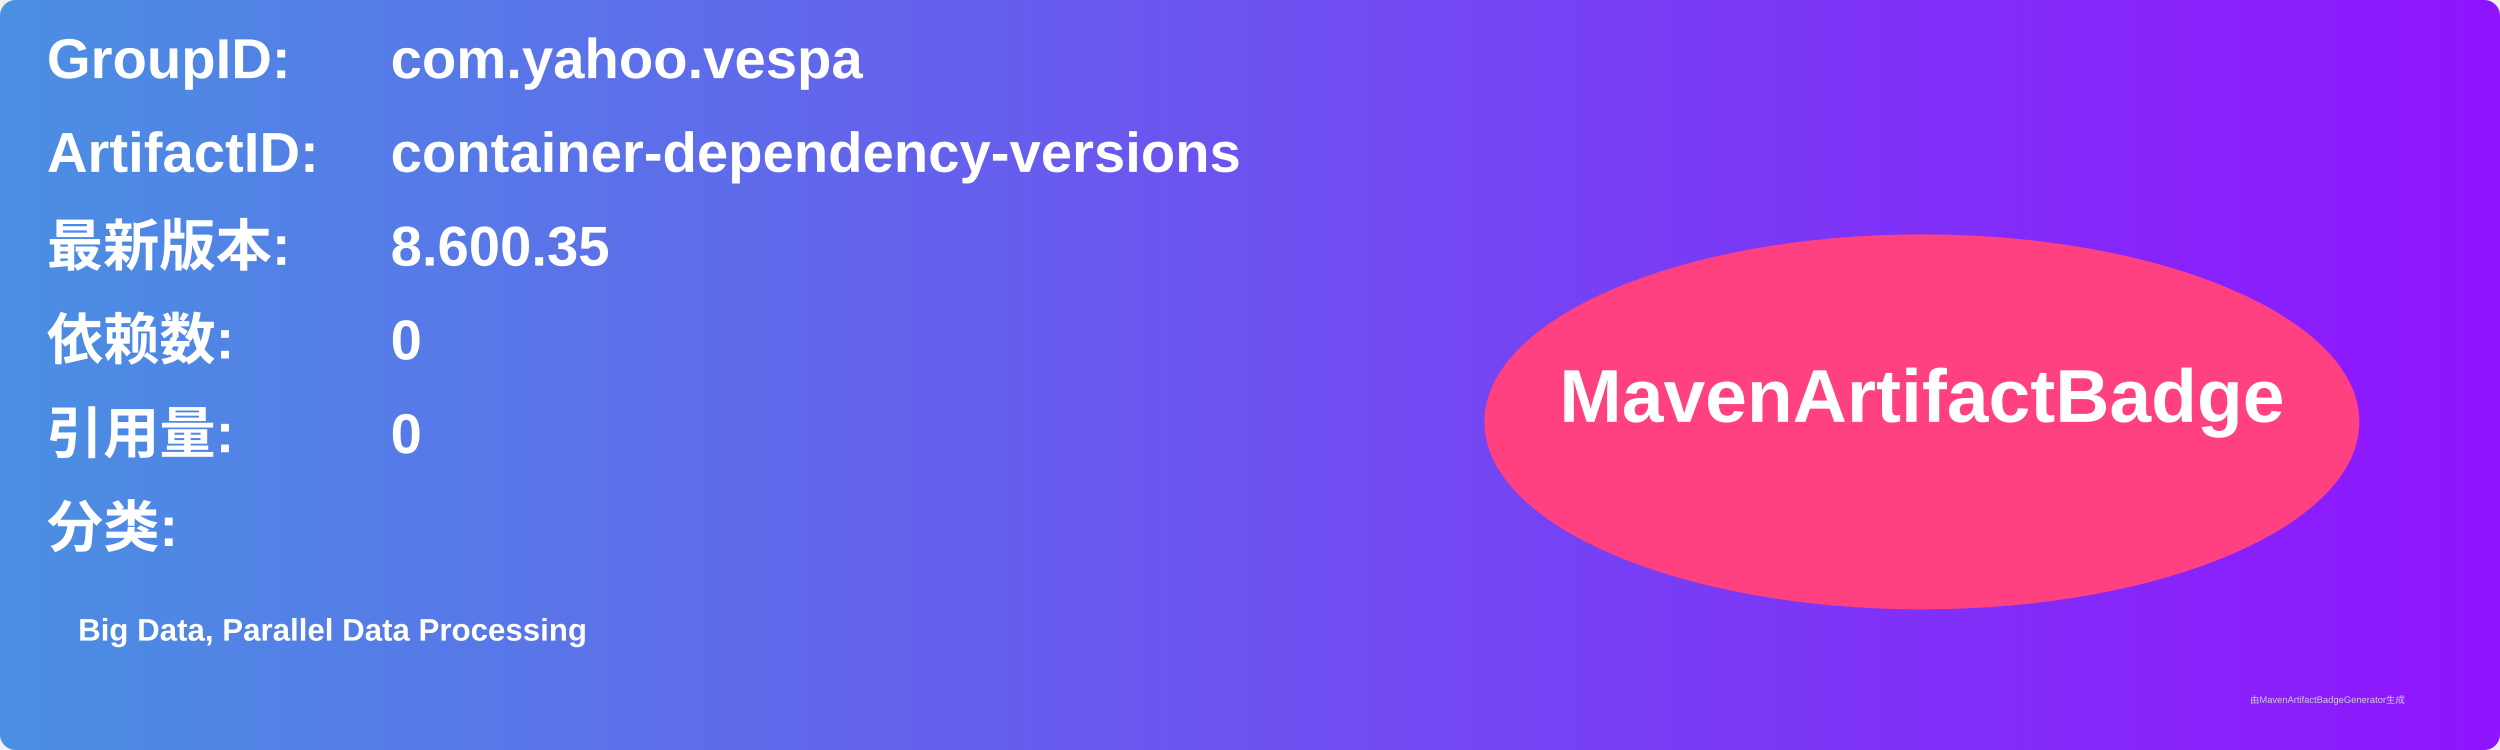
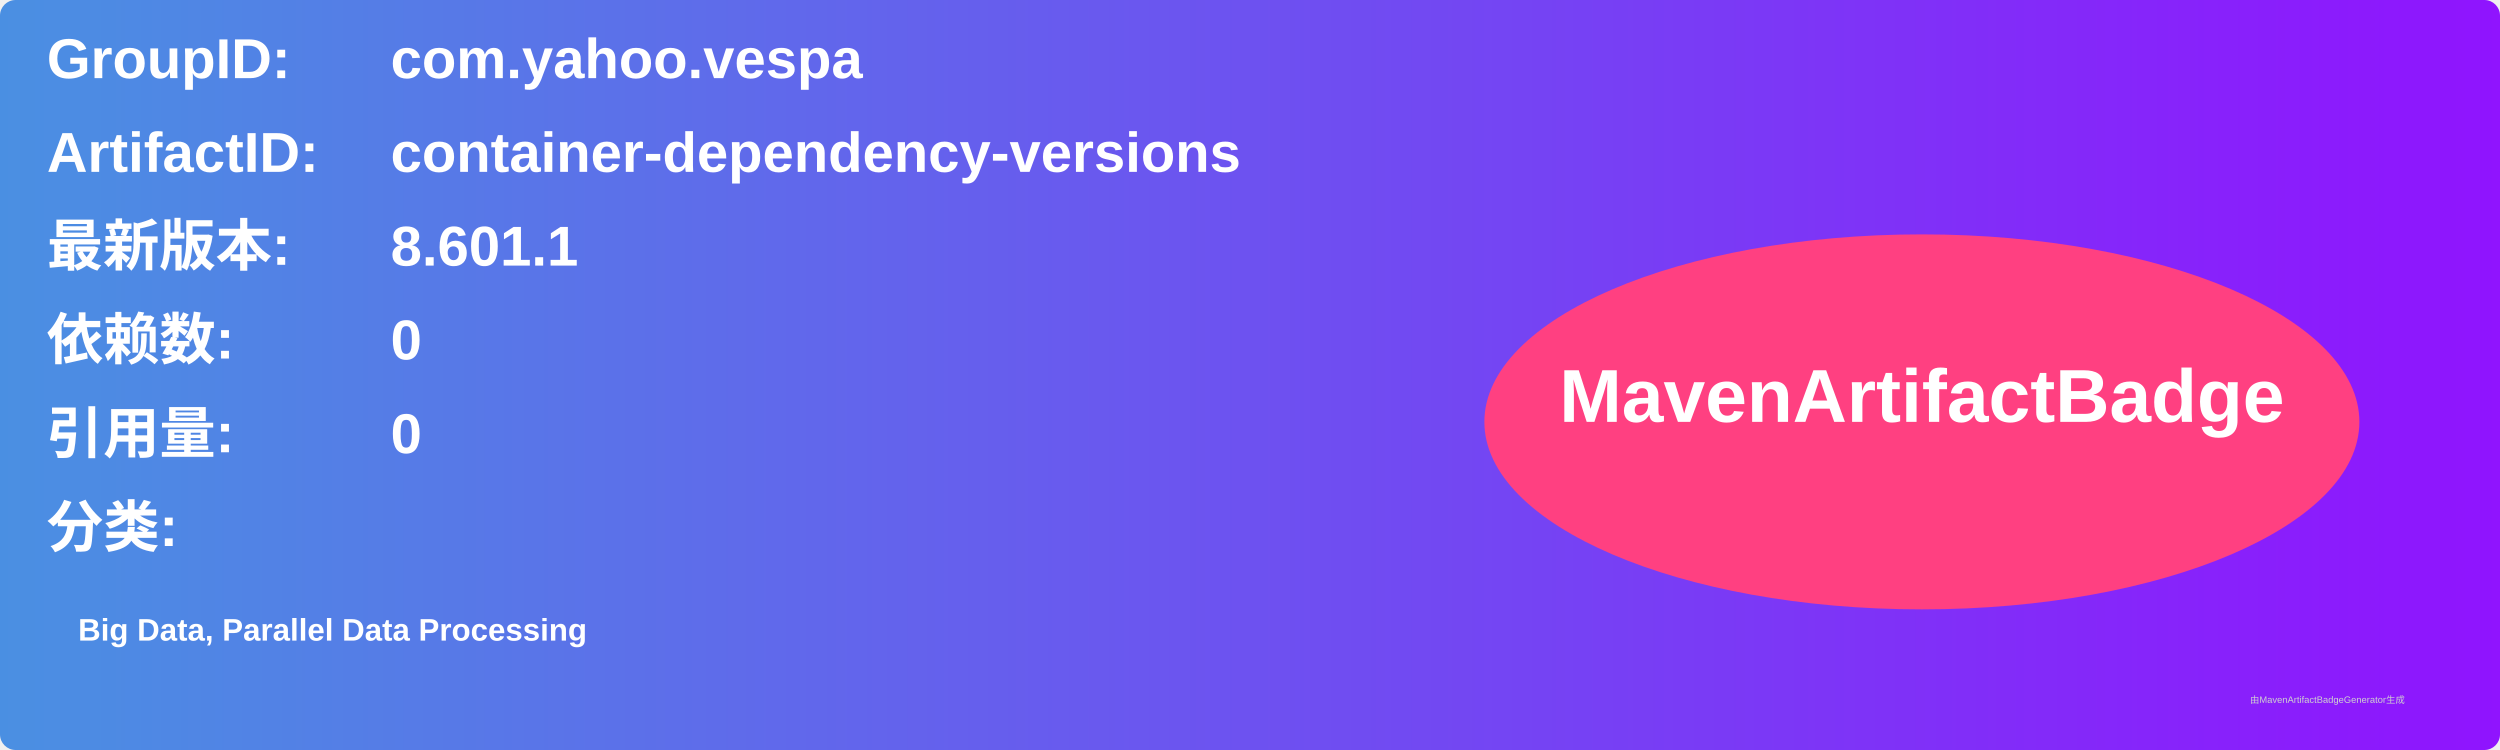
<svg xmlns="http://www.w3.org/2000/svg" width="800" height="240" viewBox="0 0 800 240">
  <linearGradient id="grad" x1="0%" y1="0%" x2="100%" y2="0%">
    <stop offset="0%" stop-color="#4a90e2" />
    <stop offset="100%" stop-color="#9013fe" />
  </linearGradient>
  <rect width="100%" height="100%" rx="5" ry="5" fill="url(#grad)" />
  <g transform="translate(15, 15)">
    <text x="0" y="10" font-family="Arial" font-size="18" fill="white" font-weight="bold" width="260">GroupID:</text>
    <text x="110" y="10" font-family="Arial" font-size="18" fill="white" font-weight="bold" width="460">com.yahoo.vespa</text>
    <text x="0" y="40" font-family="Arial" font-size="18" fill="white" font-weight="bold" width="260">ArtifactID:</text>
    <text x="110" y="40" font-family="Arial" font-size="18" fill="white" font-weight="bold" width="460">container-dependency-versions</text>
    <text x="0" y="70" font-family="Arial" font-size="18" fill="white" font-weight="bold">最新版本:</text>
    <text x="110" y="70" font-family="Arial" font-size="18" fill="white" font-weight="bold">
-       <tspan font-weight="bold">8.600.35</tspan>
+       <tspan font-weight="bold">8.601.1</tspan>
    </text>
    <text x="0" y="100" font-family="Arial" font-size="18" fill="white" font-weight="bold">依赖数: </text>
    <text x="110" y="100" font-family="Arial" font-size="18" fill="white">
      <tspan font-weight="bold">0</tspan>
    </text>
    <text x="0" y="130" font-family="Arial" font-size="18" fill="white" font-weight="bold">引用量: </text>
    <text x="110" y="130" font-family="Arial" font-size="18" fill="white">
      <tspan font-weight="bold">0</tspan>
    </text>
    <text x="0" y="160" font-family="Arial" font-size="18" fill="white" font-weight="bold">分类:</text>
    <text x="10" y="190" font-family="Arial" font-size="10" fill="white">
      <tspan font-weight="bold">Big Data, Parallel Data Processing</tspan>
    </text>
    <ellipse cx="600" cy="120" rx="140" ry="60" fill="#ff4081" />
    <text x="600" y="120" text-anchor="middle" font-family="Arial" font-size="24" fill="white" font-weight="bold">MavenArtifactBadge</text>
  </g>
  <text x="720" y="225" font-family="Arial" font-size="3" fill="#d0d0d0">由MavenArtifactBadgeGenerator生成</text>
</svg>
